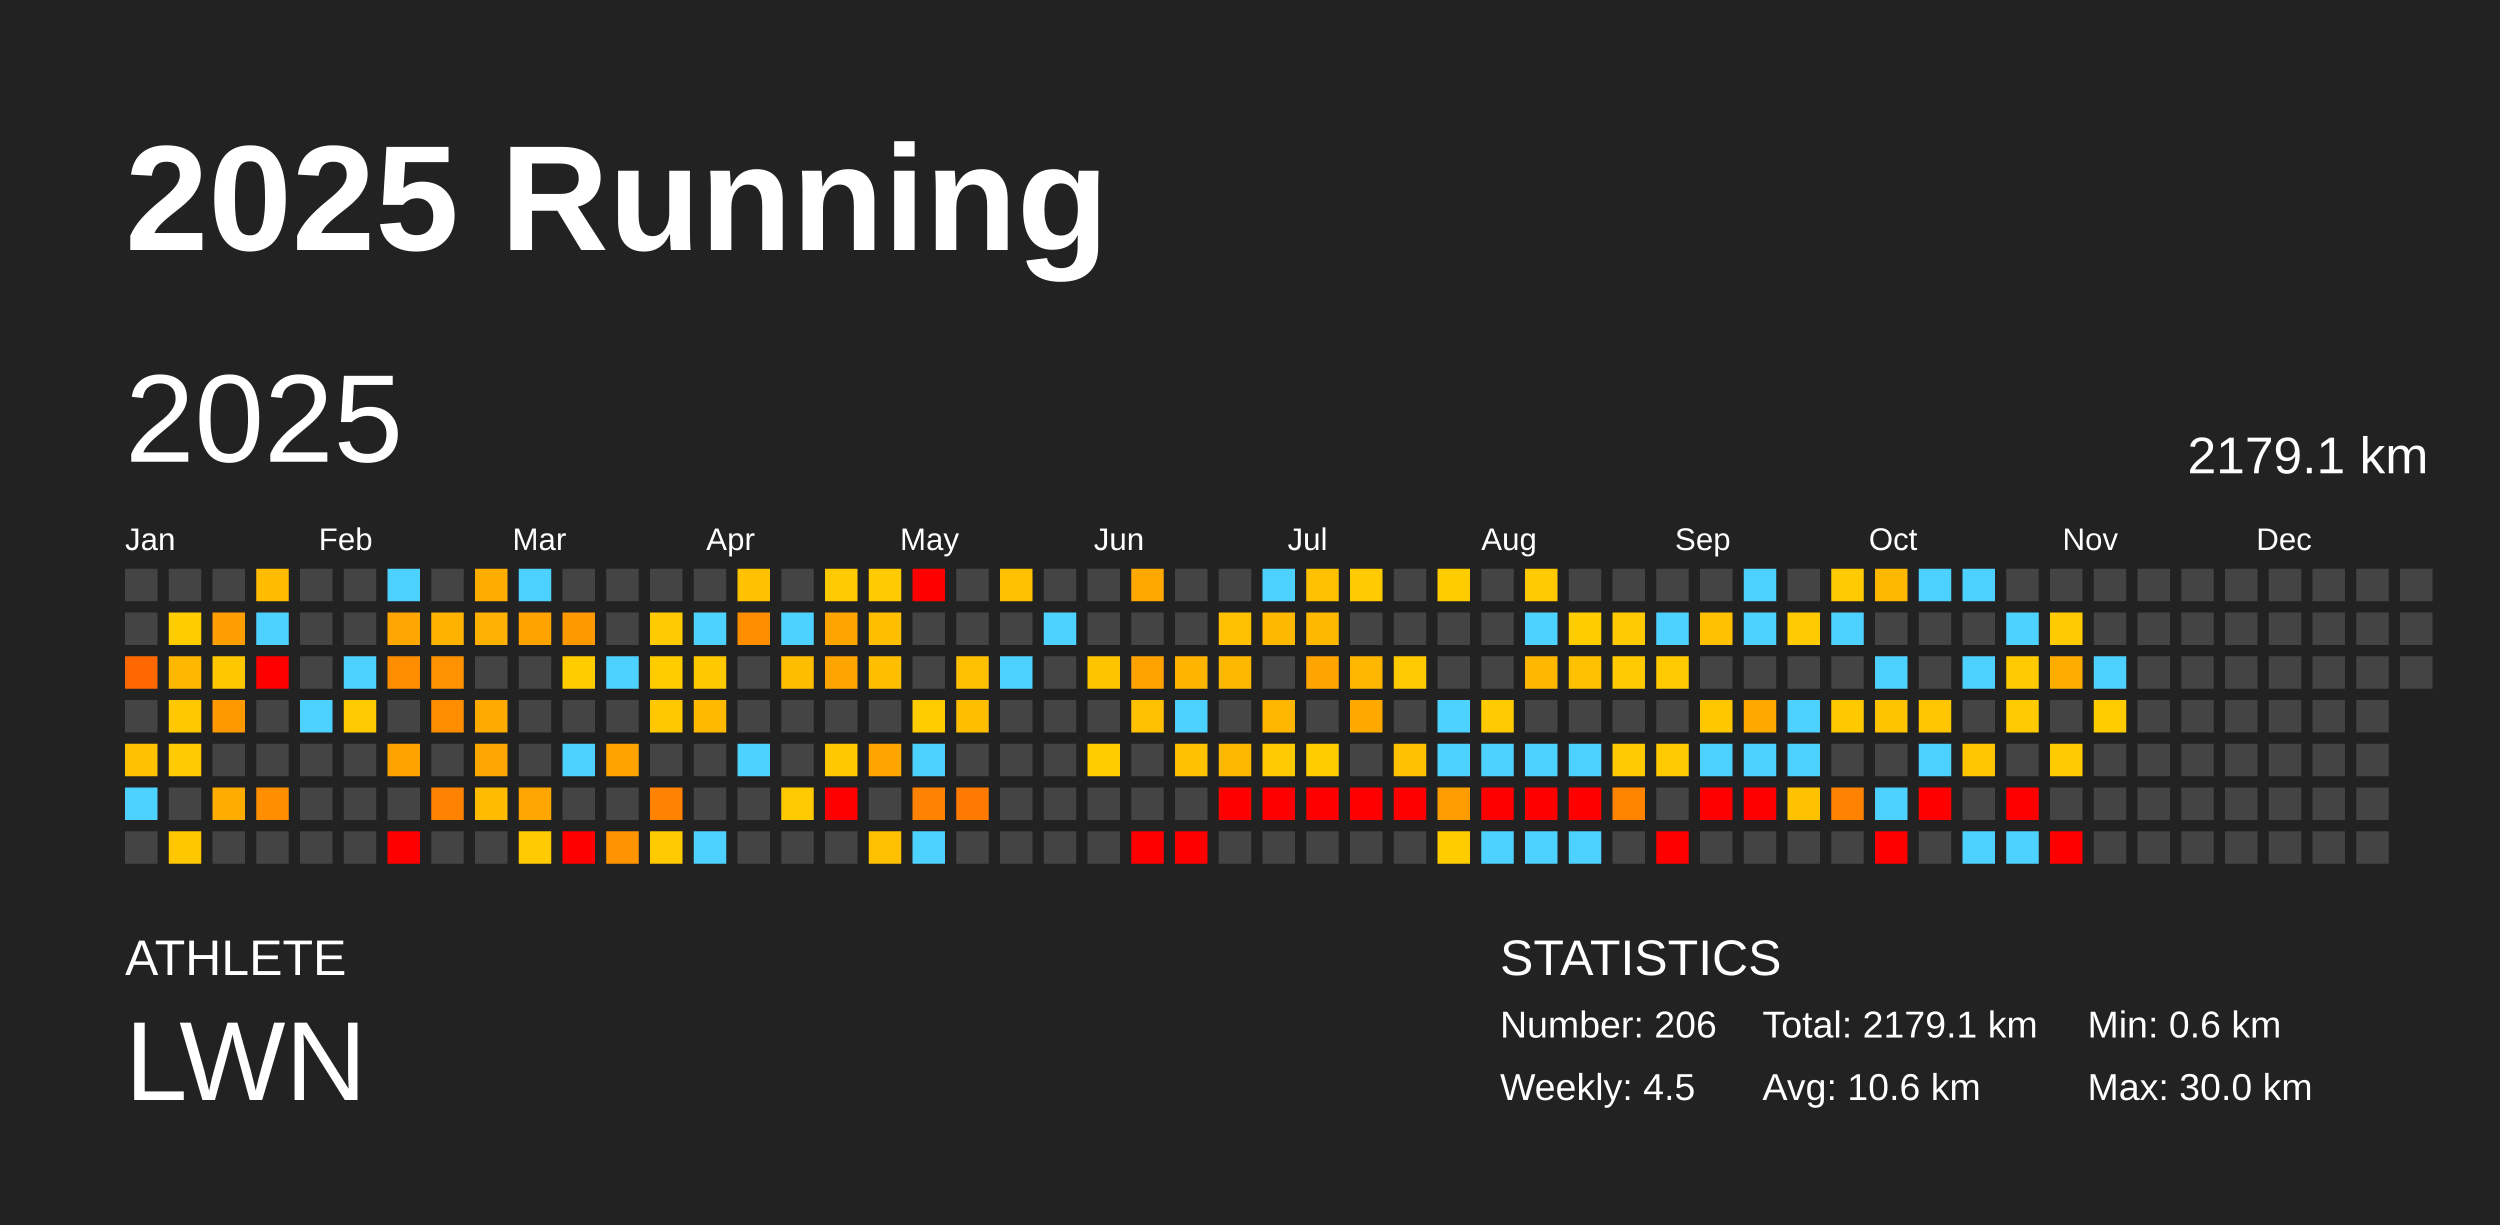
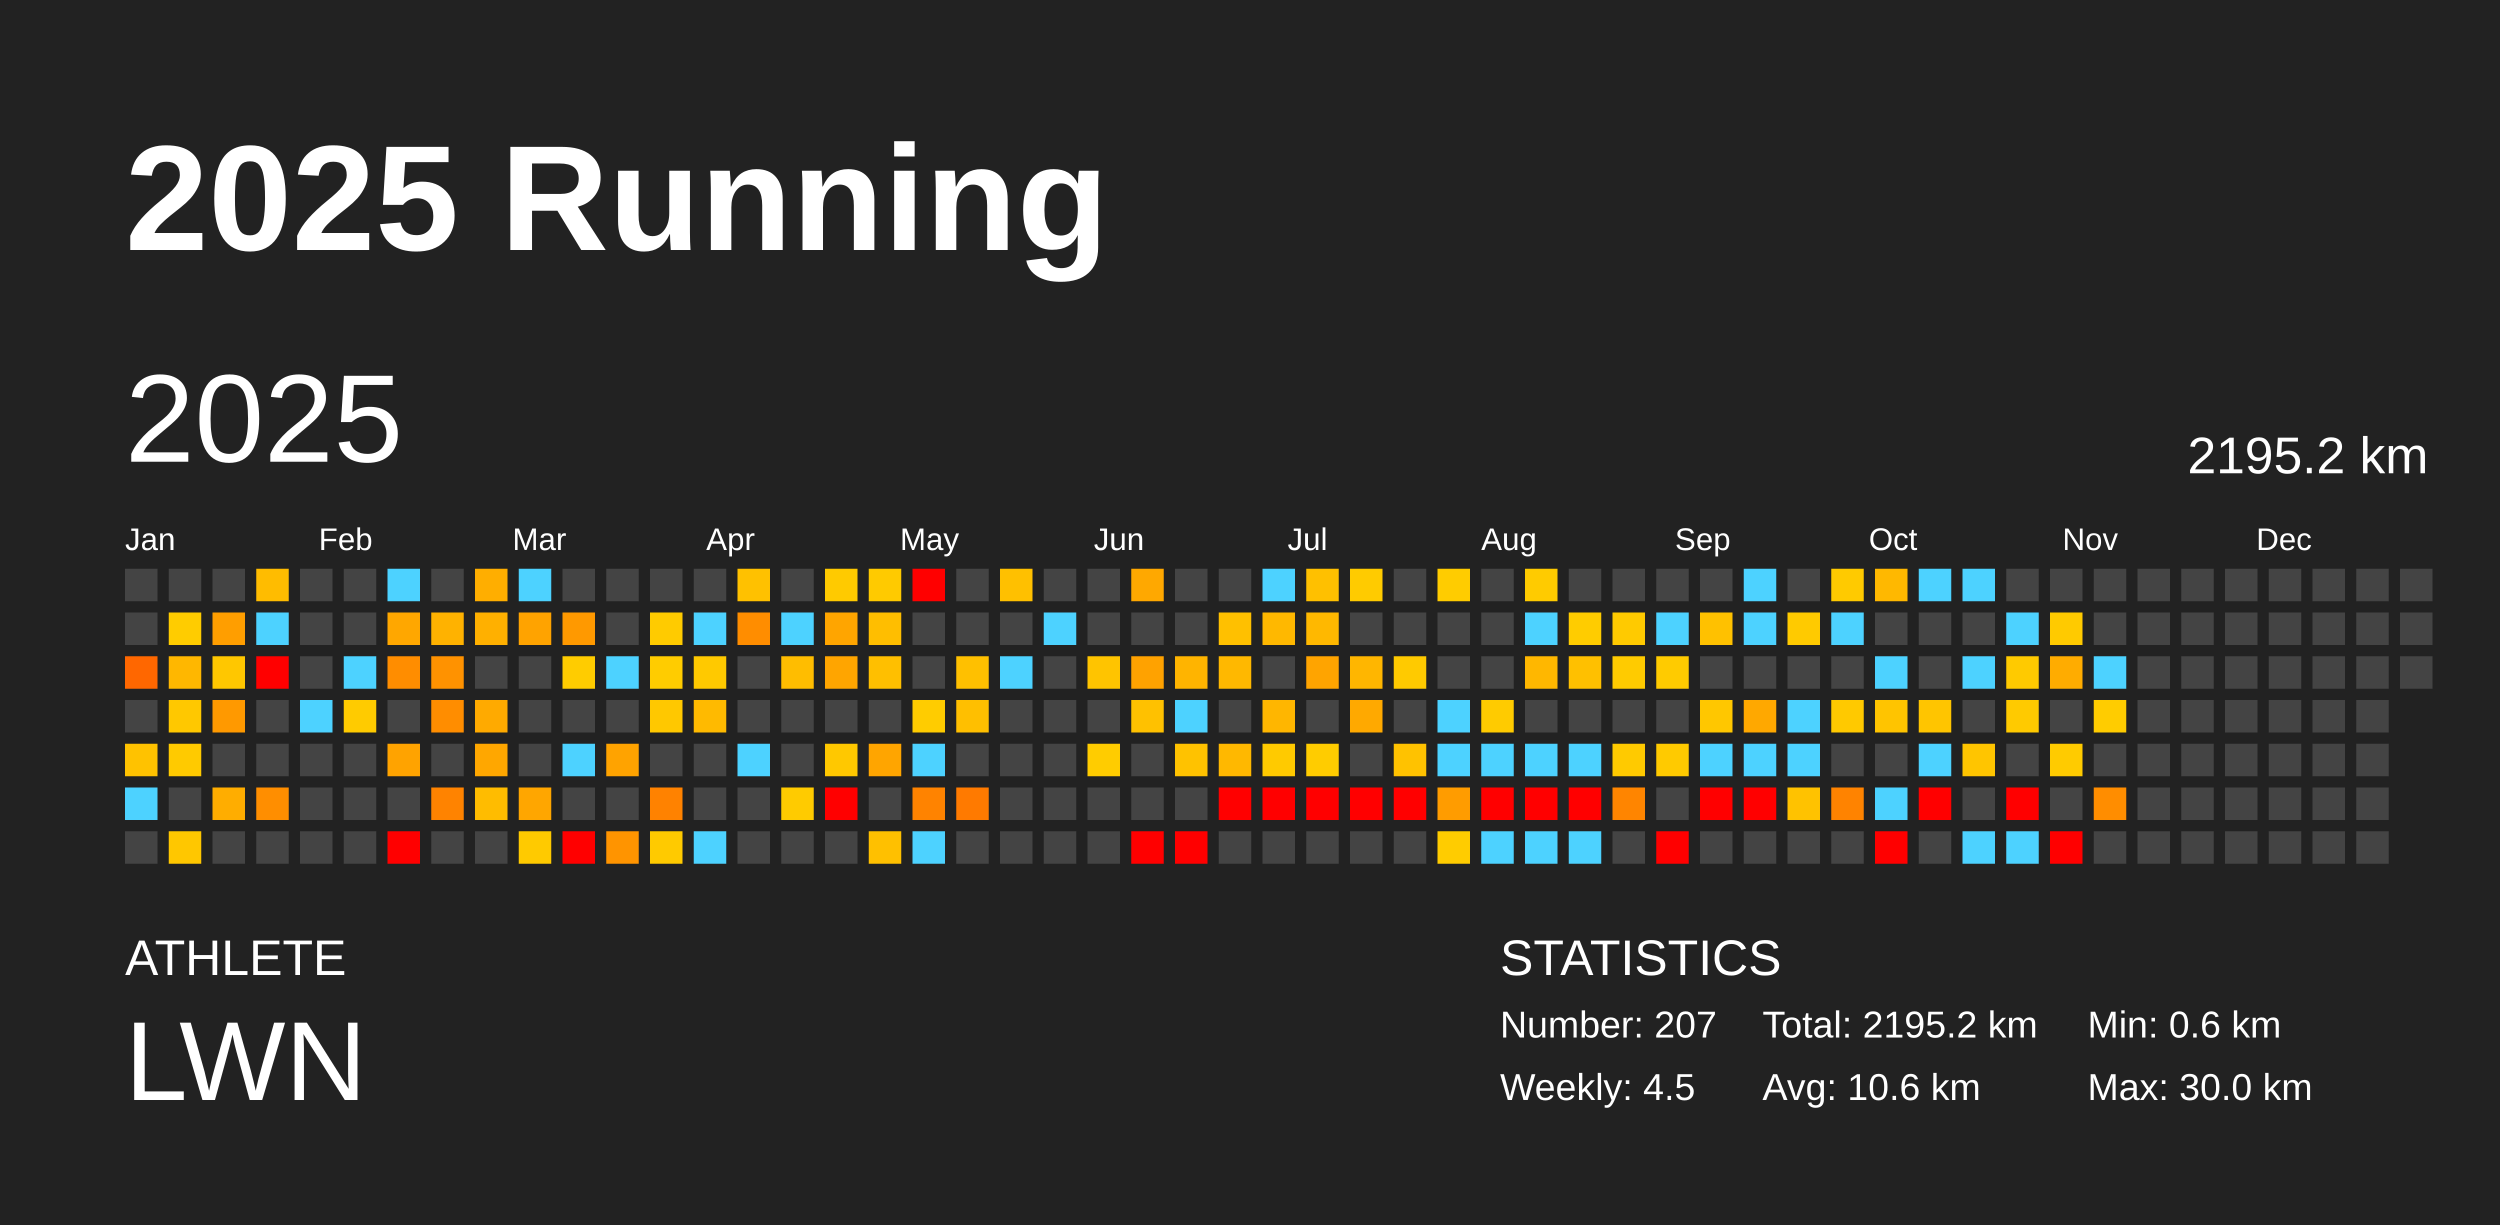
<svg xmlns="http://www.w3.org/2000/svg" baseProfile="full" height="98mm" version="1.1" viewBox="0,0,200,98" width="200mm">
  <defs />
  <rect fill="#222222" height="98" width="200" x="0" y="0" />
  <text fill="#FFFFFF" style="font-size:12px; font-family:Arial; font-weight:bold;" x="10" y="20">2025 Running</text>
  <text fill="#FFFFFF" style="font-size:4px; font-family:Arial" x="10" y="78">ATHLETE</text>
  <text fill="#FFFFFF" style="font-size:9px; font-family:Arial" x="10" y="88">LWN</text>
  <text fill="#FFFFFF" style="font-size:4px; font-family:Arial" x="120" y="78">STATISTICS</text>
-   <text fill="#FFFFFF" style="font-size:3px; font-family:Arial" x="120" y="83">Number: 206</text>
+   <text fill="#FFFFFF" style="font-size:3px; font-family:Arial" x="120" y="83">Number: 207</text>
  <text fill="#FFFFFF" style="font-size:3px; font-family:Arial" x="120" y="88">Weekly: 4.5</text>
-   <text fill="#FFFFFF" style="font-size:3px; font-family:Arial" x="141" y="83">Total: 2179.1 km</text>
+   <text fill="#FFFFFF" style="font-size:3px; font-family:Arial" x="141" y="83">Total: 2195.2 km</text>
  <text fill="#FFFFFF" style="font-size:3px; font-family:Arial" x="141" y="88">Avg: 10.6 km</text>
  <text fill="#FFFFFF" style="font-size:3px; font-family:Arial" x="167" y="83">Min: 0.6 km</text>
  <text fill="#FFFFFF" style="font-size:3px; font-family:Arial" x="167" y="88">Max: 30.0 km</text>
  <text dominant-baseline="hanging" fill="#FFFFFF" style="font-size:10.0px; font-family:Arial;" x="10" y="30">2025</text>
-   <text dominant-baseline="hanging" fill="#FFFFFF" style="font-size:4.125px; font-family:Arial;" x="175" y="35">2179.1 km</text>
+   <text dominant-baseline="hanging" fill="#FFFFFF" style="font-size:4.125px; font-family:Arial;" x="175" y="35">2195.2 km</text>
  <text fill="#FFFFFF" style="font-size:2.5px; font-family:Arial" x="10.0" y="44">Jan</text>
  <text fill="#FFFFFF" style="font-size:2.5px; font-family:Arial" x="25.5" y="44">Feb</text>
  <text fill="#FFFFFF" style="font-size:2.5px; font-family:Arial" x="41.0" y="44">Mar</text>
  <text fill="#FFFFFF" style="font-size:2.5px; font-family:Arial" x="56.5" y="44">Apr</text>
  <text fill="#FFFFFF" style="font-size:2.5px; font-family:Arial" x="72.0" y="44">May</text>
  <text fill="#FFFFFF" style="font-size:2.5px; font-family:Arial" x="87.5" y="44">Jun</text>
  <text fill="#FFFFFF" style="font-size:2.5px; font-family:Arial" x="103.0" y="44">Jul</text>
  <text fill="#FFFFFF" style="font-size:2.5px; font-family:Arial" x="118.5" y="44">Aug</text>
  <text fill="#FFFFFF" style="font-size:2.5px; font-family:Arial" x="134.0" y="44">Sep</text>
  <text fill="#FFFFFF" style="font-size:2.5px; font-family:Arial" x="149.5" y="44">Oct</text>
  <text fill="#FFFFFF" style="font-size:2.5px; font-family:Arial" x="165.0" y="44">Nov</text>
  <text fill="#FFFFFF" style="font-size:2.5px; font-family:Arial" x="180.5" y="44">Dec</text>
  <rect fill="#444444" height="2.6" width="2.6" x="10.0" y="45.5" />
  <rect fill="#444444" height="2.6" width="2.6" x="10.0" y="49.0" />
  <rect fill="#ff6700" height="2.6" width="2.6" x="10.0" y="52.5" />
  <rect fill="#444444" height="2.6" width="2.6" x="10.0" y="56.0" />
  <rect fill="#ffc200" height="2.6" width="2.6" x="10.0" y="59.5" />
  <rect fill="#4dd2ff" height="2.6" width="2.6" x="10.0" y="63.0" />
  <rect fill="#444444" height="2.6" width="2.6" x="10.0" y="66.5" />
  <rect fill="#444444" height="2.6" width="2.6" x="13.5" y="45.5" />
  <rect fill="#ffcc00" height="2.6" width="2.6" x="13.5" y="49.0" />
  <rect fill="#ffb700" height="2.6" width="2.6" x="13.5" y="52.5" />
  <rect fill="#ffc800" height="2.6" width="2.6" x="13.5" y="56.0" />
  <rect fill="#ffca00" height="2.6" width="2.6" x="13.5" y="59.5" />
  <rect fill="#444444" height="2.6" width="2.6" x="13.5" y="63.0" />
  <rect fill="#ffc700" height="2.6" width="2.6" x="13.5" y="66.5" />
  <rect fill="#444444" height="2.6" width="2.6" x="17.0" y="45.5" />
  <rect fill="#ff9e00" height="2.6" width="2.6" x="17.0" y="49.0" />
  <rect fill="#ffc700" height="2.6" width="2.6" x="17.0" y="52.5" />
  <rect fill="#ff9900" height="2.6" width="2.6" x="17.0" y="56.0" />
  <rect fill="#444444" height="2.6" width="2.6" x="17.0" y="59.5" />
  <rect fill="#ffad00" height="2.6" width="2.6" x="17.0" y="63.0" />
  <rect fill="#444444" height="2.6" width="2.6" x="17.0" y="66.5" />
  <rect fill="#ffbc00" height="2.6" width="2.6" x="20.5" y="45.5" />
  <rect fill="#4dd2ff" height="2.6" width="2.6" x="20.5" y="49.0" />
  <rect fill="red" height="2.6" width="2.6" x="20.5" y="52.5" />
  <rect fill="#444444" height="2.6" width="2.6" x="20.5" y="56.0" />
  <rect fill="#444444" height="2.6" width="2.6" x="20.5" y="59.5" />
  <rect fill="#ff8e00" height="2.6" width="2.6" x="20.5" y="63.0" />
  <rect fill="#444444" height="2.6" width="2.6" x="20.5" y="66.5" />
  <rect fill="#444444" height="2.6" width="2.6" x="24.0" y="45.5" />
  <rect fill="#444444" height="2.6" width="2.6" x="24.0" y="49.0" />
  <rect fill="#444444" height="2.6" width="2.6" x="24.0" y="52.5" />
  <rect fill="#4dd2ff" height="2.6" width="2.6" x="24.0" y="56.0" />
  <rect fill="#444444" height="2.6" width="2.6" x="24.0" y="59.5" />
  <rect fill="#444444" height="2.6" width="2.6" x="24.0" y="63.0" />
  <rect fill="#444444" height="2.6" width="2.6" x="24.0" y="66.5" />
  <rect fill="#444444" height="2.6" width="2.6" x="27.5" y="45.5" />
  <rect fill="#444444" height="2.6" width="2.6" x="27.5" y="49.0" />
  <rect fill="#4dd2ff" height="2.6" width="2.6" x="27.5" y="52.5" />
  <rect fill="#ffcb00" height="2.6" width="2.6" x="27.5" y="56.0" />
  <rect fill="#444444" height="2.6" width="2.6" x="27.5" y="59.5" />
  <rect fill="#444444" height="2.6" width="2.6" x="27.5" y="63.0" />
  <rect fill="#444444" height="2.6" width="2.6" x="27.5" y="66.5" />
  <rect fill="#4dd2ff" height="2.6" width="2.6" x="31.0" y="45.5" />
  <rect fill="#ffa700" height="2.6" width="2.6" x="31.0" y="49.0" />
  <rect fill="#ff8d00" height="2.6" width="2.6" x="31.0" y="52.5" />
  <rect fill="#444444" height="2.6" width="2.6" x="31.0" y="56.0" />
  <rect fill="#ffa300" height="2.6" width="2.6" x="31.0" y="59.5" />
  <rect fill="#444444" height="2.6" width="2.6" x="31.0" y="63.0" />
  <rect fill="red" height="2.6" width="2.6" x="31.0" y="66.5" />
  <rect fill="#444444" height="2.6" width="2.6" x="34.5" y="45.5" />
  <rect fill="#ffb200" height="2.6" width="2.6" x="34.5" y="49.0" />
  <rect fill="#ff9200" height="2.6" width="2.6" x="34.5" y="52.5" />
  <rect fill="#ff8d00" height="2.6" width="2.6" x="34.5" y="56.0" />
  <rect fill="#444444" height="2.6" width="2.6" x="34.5" y="59.5" />
  <rect fill="#ff8300" height="2.6" width="2.6" x="34.5" y="63.0" />
  <rect fill="#444444" height="2.6" width="2.6" x="34.5" y="66.5" />
  <rect fill="#ffae00" height="2.6" width="2.6" x="38.0" y="45.5" />
  <rect fill="#ffb000" height="2.6" width="2.6" x="38.0" y="49.0" />
  <rect fill="#444444" height="2.6" width="2.6" x="38.0" y="52.5" />
  <rect fill="#ffaa00" height="2.6" width="2.6" x="38.0" y="56.0" />
  <rect fill="#ffa700" height="2.6" width="2.6" x="38.0" y="59.5" />
  <rect fill="#ffbc00" height="2.6" width="2.6" x="38.0" y="63.0" />
  <rect fill="#444444" height="2.6" width="2.6" x="38.0" y="66.5" />
  <rect fill="#4dd2ff" height="2.6" width="2.6" x="41.5" y="45.5" />
  <rect fill="#ffa300" height="2.6" width="2.6" x="41.5" y="49.0" />
  <rect fill="#444444" height="2.6" width="2.6" x="41.5" y="52.5" />
  <rect fill="#444444" height="2.6" width="2.6" x="41.5" y="56.0" />
  <rect fill="#444444" height="2.6" width="2.6" x="41.5" y="59.5" />
  <rect fill="#ffa600" height="2.6" width="2.6" x="41.5" y="63.0" />
  <rect fill="#ffca00" height="2.6" width="2.6" x="41.5" y="66.5" />
  <rect fill="#444444" height="2.6" width="2.6" x="45.0" y="45.5" />
  <rect fill="#ff9900" height="2.6" width="2.6" x="45.0" y="49.0" />
  <rect fill="#ffcc00" height="2.6" width="2.6" x="45.0" y="52.5" />
  <rect fill="#444444" height="2.6" width="2.6" x="45.0" y="56.0" />
  <rect fill="#4dd2ff" height="2.6" width="2.6" x="45.0" y="59.5" />
  <rect fill="#444444" height="2.6" width="2.6" x="45.0" y="63.0" />
  <rect fill="red" height="2.6" width="2.6" x="45.0" y="66.5" />
  <rect fill="#444444" height="2.6" width="2.6" x="48.5" y="45.5" />
  <rect fill="#444444" height="2.6" width="2.6" x="48.5" y="49.0" />
  <rect fill="#4dd2ff" height="2.6" width="2.6" x="48.5" y="52.5" />
  <rect fill="#444444" height="2.6" width="2.6" x="48.5" y="56.0" />
  <rect fill="#ffa300" height="2.6" width="2.6" x="48.5" y="59.5" />
  <rect fill="#444444" height="2.6" width="2.6" x="48.5" y="63.0" />
  <rect fill="#ff9400" height="2.6" width="2.6" x="48.5" y="66.5" />
  <rect fill="#444444" height="2.6" width="2.6" x="52.0" y="45.5" />
  <rect fill="#ffcb00" height="2.6" width="2.6" x="52.0" y="49.0" />
  <rect fill="#ffcc00" height="2.6" width="2.6" x="52.0" y="52.5" />
  <rect fill="#ffc800" height="2.6" width="2.6" x="52.0" y="56.0" />
  <rect fill="#444444" height="2.6" width="2.6" x="52.0" y="59.5" />
  <rect fill="#ff8200" height="2.6" width="2.6" x="52.0" y="63.0" />
  <rect fill="#ffca00" height="2.6" width="2.6" x="52.0" y="66.5" />
  <rect fill="#444444" height="2.6" width="2.6" x="55.5" y="45.5" />
  <rect fill="#4dd2ff" height="2.6" width="2.6" x="55.5" y="49.0" />
  <rect fill="#ffc900" height="2.6" width="2.6" x="55.5" y="52.5" />
  <rect fill="#ffba00" height="2.6" width="2.6" x="55.5" y="56.0" />
  <rect fill="#444444" height="2.6" width="2.6" x="55.5" y="59.5" />
  <rect fill="#444444" height="2.6" width="2.6" x="55.5" y="63.0" />
  <rect fill="#4dd2ff" height="2.6" width="2.6" x="55.5" y="66.5" />
  <rect fill="#ffc100" height="2.6" width="2.6" x="59.0" y="45.5" />
  <rect fill="#ff8d00" height="2.6" width="2.6" x="59.0" y="49.0" />
  <rect fill="#444444" height="2.6" width="2.6" x="59.0" y="52.5" />
  <rect fill="#444444" height="2.6" width="2.6" x="59.0" y="56.0" />
  <rect fill="#4dd2ff" height="2.6" width="2.6" x="59.0" y="59.5" />
  <rect fill="#444444" height="2.6" width="2.6" x="59.0" y="63.0" />
  <rect fill="#444444" height="2.6" width="2.6" x="59.0" y="66.5" />
  <rect fill="#444444" height="2.6" width="2.6" x="62.5" y="45.5" />
  <rect fill="#4dd2ff" height="2.6" width="2.6" x="62.5" y="49.0" />
  <rect fill="#ffbd00" height="2.6" width="2.6" x="62.5" y="52.5" />
  <rect fill="#444444" height="2.6" width="2.6" x="62.5" y="56.0" />
  <rect fill="#444444" height="2.6" width="2.6" x="62.5" y="59.5" />
  <rect fill="#ffcb00" height="2.6" width="2.6" x="62.5" y="63.0" />
  <rect fill="#444444" height="2.6" width="2.6" x="62.5" y="66.5" />
  <rect fill="#ffca00" height="2.6" width="2.6" x="66.0" y="45.5" />
  <rect fill="#ffa500" height="2.6" width="2.6" x="66.0" y="49.0" />
  <rect fill="#ffa500" height="2.6" width="2.6" x="66.0" y="52.5" />
  <rect fill="#444444" height="2.6" width="2.6" x="66.0" y="56.0" />
  <rect fill="#ffc800" height="2.6" width="2.6" x="66.0" y="59.5" />
  <rect fill="red" height="2.6" width="2.6" x="66.0" y="63.0" />
  <rect fill="#444444" height="2.6" width="2.6" x="66.0" y="66.5" />
  <rect fill="#ffca00" height="2.6" width="2.6" x="69.5" y="45.5" />
  <rect fill="#ffbe00" height="2.6" width="2.6" x="69.5" y="49.0" />
  <rect fill="#ffbf00" height="2.6" width="2.6" x="69.5" y="52.5" />
  <rect fill="#444444" height="2.6" width="2.6" x="69.5" y="56.0" />
  <rect fill="#ffa500" height="2.6" width="2.6" x="69.5" y="59.5" />
  <rect fill="#444444" height="2.6" width="2.6" x="69.5" y="63.0" />
  <rect fill="#ffc000" height="2.6" width="2.6" x="69.5" y="66.5" />
  <rect fill="red" height="2.6" width="2.6" x="73.0" y="45.5" />
  <rect fill="#444444" height="2.6" width="2.6" x="73.0" y="49.0" />
  <rect fill="#444444" height="2.6" width="2.6" x="73.0" y="52.5" />
  <rect fill="#ffcc00" height="2.6" width="2.6" x="73.0" y="56.0" />
  <rect fill="#4dd2ff" height="2.6" width="2.6" x="73.0" y="59.5" />
  <rect fill="#ff8300" height="2.6" width="2.6" x="73.0" y="63.0" />
  <rect fill="#4dd2ff" height="2.6" width="2.6" x="73.0" y="66.5" />
  <rect fill="#444444" height="2.6" width="2.6" x="76.5" y="45.5" />
  <rect fill="#444444" height="2.6" width="2.6" x="76.5" y="49.0" />
  <rect fill="#ffc000" height="2.6" width="2.6" x="76.5" y="52.5" />
  <rect fill="#ffbf00" height="2.6" width="2.6" x="76.5" y="56.0" />
  <rect fill="#444444" height="2.6" width="2.6" x="76.5" y="59.5" />
  <rect fill="#ff7a00" height="2.6" width="2.6" x="76.5" y="63.0" />
  <rect fill="#444444" height="2.6" width="2.6" x="76.5" y="66.5" />
  <rect fill="#ffc000" height="2.6" width="2.6" x="80.0" y="45.5" />
  <rect fill="#444444" height="2.6" width="2.6" x="80.0" y="49.0" />
  <rect fill="#4dd2ff" height="2.6" width="2.6" x="80.0" y="52.5" />
  <rect fill="#444444" height="2.6" width="2.6" x="80.0" y="56.0" />
  <rect fill="#444444" height="2.6" width="2.6" x="80.0" y="59.5" />
  <rect fill="#444444" height="2.6" width="2.6" x="80.0" y="63.0" />
  <rect fill="#444444" height="2.6" width="2.6" x="80.0" y="66.5" />
  <rect fill="#444444" height="2.6" width="2.6" x="83.5" y="45.5" />
  <rect fill="#4dd2ff" height="2.6" width="2.6" x="83.5" y="49.0" />
  <rect fill="#444444" height="2.6" width="2.6" x="83.5" y="52.5" />
  <rect fill="#444444" height="2.6" width="2.6" x="83.5" y="56.0" />
  <rect fill="#444444" height="2.6" width="2.6" x="83.5" y="59.5" />
  <rect fill="#444444" height="2.6" width="2.6" x="83.5" y="63.0" />
  <rect fill="#444444" height="2.6" width="2.6" x="83.5" y="66.5" />
  <rect fill="#444444" height="2.6" width="2.6" x="87.0" y="45.5" />
  <rect fill="#444444" height="2.6" width="2.6" x="87.0" y="49.0" />
  <rect fill="#ffc400" height="2.6" width="2.6" x="87.0" y="52.5" />
  <rect fill="#444444" height="2.6" width="2.6" x="87.0" y="56.0" />
  <rect fill="#ffcc00" height="2.6" width="2.6" x="87.0" y="59.5" />
  <rect fill="#444444" height="2.6" width="2.6" x="87.0" y="63.0" />
  <rect fill="#444444" height="2.6" width="2.6" x="87.0" y="66.5" />
  <rect fill="#ffa800" height="2.6" width="2.6" x="90.5" y="45.5" />
  <rect fill="#444444" height="2.6" width="2.6" x="90.5" y="49.0" />
  <rect fill="#ffa200" height="2.6" width="2.6" x="90.5" y="52.5" />
  <rect fill="#ffc100" height="2.6" width="2.6" x="90.5" y="56.0" />
  <rect fill="#444444" height="2.6" width="2.6" x="90.5" y="59.5" />
  <rect fill="#444444" height="2.6" width="2.6" x="90.5" y="63.0" />
  <rect fill="red" height="2.6" width="2.6" x="90.5" y="66.5" />
  <rect fill="#444444" height="2.6" width="2.6" x="94.0" y="45.5" />
  <rect fill="#444444" height="2.6" width="2.6" x="94.0" y="49.0" />
  <rect fill="#ffb400" height="2.6" width="2.6" x="94.0" y="52.5" />
  <rect fill="#4dd2ff" height="2.6" width="2.6" x="94.0" y="56.0" />
  <rect fill="#ffc200" height="2.6" width="2.6" x="94.0" y="59.5" />
  <rect fill="#444444" height="2.6" width="2.6" x="94.0" y="63.0" />
  <rect fill="red" height="2.6" width="2.6" x="94.0" y="66.5" />
  <rect fill="#444444" height="2.6" width="2.6" x="97.5" y="45.5" />
  <rect fill="#ffc000" height="2.6" width="2.6" x="97.5" y="49.0" />
  <rect fill="#ffb800" height="2.6" width="2.6" x="97.5" y="52.5" />
  <rect fill="#444444" height="2.6" width="2.6" x="97.5" y="56.0" />
  <rect fill="#ffb800" height="2.6" width="2.6" x="97.5" y="59.5" />
  <rect fill="red" height="2.6" width="2.6" x="97.5" y="63.0" />
  <rect fill="#444444" height="2.6" width="2.6" x="97.5" y="66.5" />
  <rect fill="#4dd2ff" height="2.6" width="2.6" x="101.0" y="45.5" />
  <rect fill="#ffb800" height="2.6" width="2.6" x="101.0" y="49.0" />
  <rect fill="#444444" height="2.6" width="2.6" x="101.0" y="52.5" />
  <rect fill="#ffb600" height="2.6" width="2.6" x="101.0" y="56.0" />
  <rect fill="#ffca00" height="2.6" width="2.6" x="101.0" y="59.5" />
  <rect fill="red" height="2.6" width="2.6" x="101.0" y="63.0" />
  <rect fill="#444444" height="2.6" width="2.6" x="101.0" y="66.5" />
  <rect fill="#ffc000" height="2.6" width="2.6" x="104.5" y="45.5" />
  <rect fill="#ffb800" height="2.6" width="2.6" x="104.5" y="49.0" />
  <rect fill="#ffa400" height="2.6" width="2.6" x="104.5" y="52.5" />
  <rect fill="#444444" height="2.6" width="2.6" x="104.5" y="56.0" />
  <rect fill="#ffcc00" height="2.6" width="2.6" x="104.5" y="59.5" />
  <rect fill="red" height="2.6" width="2.6" x="104.5" y="63.0" />
  <rect fill="#444444" height="2.6" width="2.6" x="104.5" y="66.5" />
  <rect fill="#ffcb00" height="2.6" width="2.6" x="108.0" y="45.5" />
  <rect fill="#444444" height="2.6" width="2.6" x="108.0" y="49.0" />
  <rect fill="#ffb600" height="2.6" width="2.6" x="108.0" y="52.5" />
  <rect fill="#ffa900" height="2.6" width="2.6" x="108.0" y="56.0" />
  <rect fill="#444444" height="2.6" width="2.6" x="108.0" y="59.5" />
  <rect fill="red" height="2.6" width="2.6" x="108.0" y="63.0" />
  <rect fill="#444444" height="2.6" width="2.6" x="108.0" y="66.5" />
  <rect fill="#444444" height="2.6" width="2.6" x="111.5" y="45.5" />
  <rect fill="#444444" height="2.6" width="2.6" x="111.5" y="49.0" />
  <rect fill="#ffca00" height="2.6" width="2.6" x="111.5" y="52.5" />
  <rect fill="#444444" height="2.6" width="2.6" x="111.5" y="56.0" />
  <rect fill="#ffc200" height="2.6" width="2.6" x="111.5" y="59.5" />
  <rect fill="red" height="2.6" width="2.6" x="111.5" y="63.0" />
  <rect fill="#444444" height="2.6" width="2.6" x="111.5" y="66.5" />
  <rect fill="#ffcc00" height="2.6" width="2.6" x="115.0" y="45.5" />
  <rect fill="#444444" height="2.6" width="2.6" x="115.0" y="49.0" />
  <rect fill="#444444" height="2.6" width="2.6" x="115.0" y="52.5" />
  <rect fill="#4dd2ff" height="2.6" width="2.6" x="115.0" y="56.0" />
  <rect fill="#4dd2ff" height="2.6" width="2.6" x="115.0" y="59.5" />
  <rect fill="#ff9c00" height="2.6" width="2.6" x="115.0" y="63.0" />
  <rect fill="#ffcc00" height="2.6" width="2.6" x="115.0" y="66.5" />
  <rect fill="#444444" height="2.6" width="2.6" x="118.5" y="45.5" />
  <rect fill="#444444" height="2.6" width="2.6" x="118.5" y="49.0" />
  <rect fill="#444444" height="2.6" width="2.6" x="118.5" y="52.5" />
  <rect fill="#ffcb00" height="2.6" width="2.6" x="118.5" y="56.0" />
  <rect fill="#4dd2ff" height="2.6" width="2.6" x="118.5" y="59.5" />
  <rect fill="red" height="2.6" width="2.6" x="118.5" y="63.0" />
  <rect fill="#4dd2ff" height="2.6" width="2.6" x="118.5" y="66.5" />
  <rect fill="#ffcb00" height="2.6" width="2.6" x="122.0" y="45.5" />
  <rect fill="#4dd2ff" height="2.6" width="2.6" x="122.0" y="49.0" />
  <rect fill="#ffb700" height="2.6" width="2.6" x="122.0" y="52.5" />
  <rect fill="#444444" height="2.6" width="2.6" x="122.0" y="56.0" />
  <rect fill="#4dd2ff" height="2.6" width="2.6" x="122.0" y="59.5" />
  <rect fill="red" height="2.6" width="2.6" x="122.0" y="63.0" />
  <rect fill="#4dd2ff" height="2.6" width="2.6" x="122.0" y="66.5" />
  <rect fill="#444444" height="2.6" width="2.6" x="125.5" y="45.5" />
  <rect fill="#ffcc00" height="2.6" width="2.6" x="125.5" y="49.0" />
  <rect fill="#ffc000" height="2.6" width="2.6" x="125.5" y="52.5" />
  <rect fill="#444444" height="2.6" width="2.6" x="125.5" y="56.0" />
  <rect fill="#4dd2ff" height="2.6" width="2.6" x="125.5" y="59.5" />
  <rect fill="red" height="2.6" width="2.6" x="125.5" y="63.0" />
  <rect fill="#4dd2ff" height="2.6" width="2.6" x="125.5" y="66.5" />
  <rect fill="#444444" height="2.6" width="2.6" x="129.0" y="45.5" />
  <rect fill="#ffca00" height="2.6" width="2.6" x="129.0" y="49.0" />
  <rect fill="#ffcb00" height="2.6" width="2.6" x="129.0" y="52.5" />
  <rect fill="#444444" height="2.6" width="2.6" x="129.0" y="56.0" />
  <rect fill="#ffca00" height="2.6" width="2.6" x="129.0" y="59.5" />
  <rect fill="#ff8500" height="2.6" width="2.6" x="129.0" y="63.0" />
  <rect fill="#444444" height="2.6" width="2.6" x="129.0" y="66.5" />
  <rect fill="#444444" height="2.6" width="2.6" x="132.5" y="45.5" />
  <rect fill="#4dd2ff" height="2.6" width="2.6" x="132.5" y="49.0" />
  <rect fill="#ffcb00" height="2.6" width="2.6" x="132.5" y="52.5" />
  <rect fill="#444444" height="2.6" width="2.6" x="132.5" y="56.0" />
  <rect fill="#ffca00" height="2.6" width="2.6" x="132.5" y="59.5" />
  <rect fill="#444444" height="2.6" width="2.6" x="132.5" y="63.0" />
  <rect fill="red" height="2.6" width="2.6" x="132.5" y="66.5" />
  <rect fill="#444444" height="2.6" width="2.6" x="136.0" y="45.5" />
  <rect fill="#ffc100" height="2.6" width="2.6" x="136.0" y="49.0" />
  <rect fill="#444444" height="2.6" width="2.6" x="136.0" y="52.5" />
  <rect fill="#ffc700" height="2.6" width="2.6" x="136.0" y="56.0" />
  <rect fill="#4dd2ff" height="2.6" width="2.6" x="136.0" y="59.5" />
  <rect fill="red" height="2.6" width="2.6" x="136.0" y="63.0" />
  <rect fill="#444444" height="2.6" width="2.6" x="136.0" y="66.5" />
  <rect fill="#4dd2ff" height="2.6" width="2.6" x="139.5" y="45.5" />
  <rect fill="#4dd2ff" height="2.6" width="2.6" x="139.5" y="49.0" />
  <rect fill="#444444" height="2.6" width="2.6" x="139.5" y="52.5" />
  <rect fill="#ffa800" height="2.6" width="2.6" x="139.5" y="56.0" />
  <rect fill="#4dd2ff" height="2.6" width="2.6" x="139.5" y="59.5" />
  <rect fill="red" height="2.6" width="2.6" x="139.5" y="63.0" />
  <rect fill="#444444" height="2.6" width="2.6" x="139.5" y="66.5" />
  <rect fill="#444444" height="2.6" width="2.6" x="143.0" y="45.5" />
  <rect fill="#ffca00" height="2.6" width="2.6" x="143.0" y="49.0" />
  <rect fill="#444444" height="2.6" width="2.6" x="143.0" y="52.5" />
  <rect fill="#4dd2ff" height="2.6" width="2.6" x="143.0" y="56.0" />
  <rect fill="#4dd2ff" height="2.6" width="2.6" x="143.0" y="59.5" />
  <rect fill="#ffc200" height="2.6" width="2.6" x="143.0" y="63.0" />
  <rect fill="#444444" height="2.6" width="2.6" x="143.0" y="66.5" />
  <rect fill="#ffca00" height="2.6" width="2.6" x="146.5" y="45.5" />
  <rect fill="#4dd2ff" height="2.6" width="2.6" x="146.5" y="49.0" />
  <rect fill="#444444" height="2.6" width="2.6" x="146.5" y="52.5" />
  <rect fill="#ffc900" height="2.6" width="2.6" x="146.5" y="56.0" />
  <rect fill="#444444" height="2.6" width="2.6" x="146.5" y="59.5" />
  <rect fill="#ff8300" height="2.6" width="2.6" x="146.5" y="63.0" />
  <rect fill="#444444" height="2.6" width="2.6" x="146.5" y="66.5" />
  <rect fill="#ffb800" height="2.6" width="2.6" x="150.0" y="45.5" />
  <rect fill="#444444" height="2.6" width="2.6" x="150.0" y="49.0" />
  <rect fill="#4dd2ff" height="2.6" width="2.6" x="150.0" y="52.5" />
  <rect fill="#ffc400" height="2.6" width="2.6" x="150.0" y="56.0" />
  <rect fill="#444444" height="2.6" width="2.6" x="150.0" y="59.5" />
  <rect fill="#4dd2ff" height="2.6" width="2.6" x="150.0" y="63.0" />
  <rect fill="red" height="2.6" width="2.6" x="150.0" y="66.5" />
  <rect fill="#4dd2ff" height="2.6" width="2.6" x="153.5" y="45.5" />
  <rect fill="#444444" height="2.6" width="2.6" x="153.5" y="49.0" />
  <rect fill="#444444" height="2.6" width="2.6" x="153.5" y="52.5" />
  <rect fill="#ffc500" height="2.6" width="2.6" x="153.5" y="56.0" />
  <rect fill="#4dd2ff" height="2.6" width="2.6" x="153.5" y="59.5" />
  <rect fill="red" height="2.6" width="2.6" x="153.5" y="63.0" />
  <rect fill="#444444" height="2.6" width="2.6" x="153.5" y="66.5" />
  <rect fill="#4dd2ff" height="2.6" width="2.6" x="157.0" y="45.5" />
  <rect fill="#444444" height="2.6" width="2.6" x="157.0" y="49.0" />
  <rect fill="#4dd2ff" height="2.6" width="2.6" x="157.0" y="52.5" />
  <rect fill="#444444" height="2.6" width="2.6" x="157.0" y="56.0" />
  <rect fill="#ffc500" height="2.6" width="2.6" x="157.0" y="59.5" />
  <rect fill="#444444" height="2.6" width="2.6" x="157.0" y="63.0" />
  <rect fill="#4dd2ff" height="2.6" width="2.6" x="157.0" y="66.5" />
  <rect fill="#444444" height="2.6" width="2.6" x="160.5" y="45.5" />
  <rect fill="#4dd2ff" height="2.6" width="2.6" x="160.5" y="49.0" />
  <rect fill="#ffca00" height="2.6" width="2.6" x="160.5" y="52.5" />
  <rect fill="#ffca00" height="2.6" width="2.6" x="160.5" y="56.0" />
  <rect fill="#444444" height="2.6" width="2.6" x="160.5" y="59.5" />
  <rect fill="red" height="2.6" width="2.6" x="160.5" y="63.0" />
  <rect fill="#4dd2ff" height="2.6" width="2.6" x="160.5" y="66.5" />
  <rect fill="#444444" height="2.6" width="2.6" x="164.0" y="45.5" />
  <rect fill="#ffca00" height="2.6" width="2.6" x="164.0" y="49.0" />
  <rect fill="#ffac00" height="2.6" width="2.6" x="164.0" y="52.5" />
  <rect fill="#444444" height="2.6" width="2.6" x="164.0" y="56.0" />
  <rect fill="#ffcb00" height="2.6" width="2.6" x="164.0" y="59.5" />
  <rect fill="#444444" height="2.6" width="2.6" x="164.0" y="63.0" />
  <rect fill="red" height="2.6" width="2.6" x="164.0" y="66.5" />
  <rect fill="#444444" height="2.6" width="2.6" x="167.5" y="45.5" />
  <rect fill="#444444" height="2.6" width="2.6" x="167.5" y="49.0" />
  <rect fill="#4dd2ff" height="2.6" width="2.6" x="167.5" y="52.5" />
  <rect fill="#ffcc00" height="2.6" width="2.6" x="167.5" y="56.0" />
  <rect fill="#444444" height="2.6" width="2.6" x="167.5" y="59.5" />
-   <rect fill="#444444" height="2.6" width="2.6" x="167.5" y="63.0" />
+   <rect fill="#ff8d00" height="2.6" width="2.6" x="167.5" y="63.0" />
  <rect fill="#444444" height="2.6" width="2.6" x="167.5" y="66.5" />
  <rect fill="#444444" height="2.6" width="2.6" x="171.0" y="45.5" />
  <rect fill="#444444" height="2.6" width="2.6" x="171.0" y="49.0" />
  <rect fill="#444444" height="2.6" width="2.6" x="171.0" y="52.5" />
  <rect fill="#444444" height="2.6" width="2.6" x="171.0" y="56.0" />
  <rect fill="#444444" height="2.6" width="2.6" x="171.0" y="59.5" />
  <rect fill="#444444" height="2.6" width="2.6" x="171.0" y="63.0" />
  <rect fill="#444444" height="2.6" width="2.6" x="171.0" y="66.5" />
  <rect fill="#444444" height="2.6" width="2.6" x="174.5" y="45.5" />
  <rect fill="#444444" height="2.6" width="2.6" x="174.5" y="49.0" />
  <rect fill="#444444" height="2.6" width="2.6" x="174.5" y="52.5" />
  <rect fill="#444444" height="2.6" width="2.6" x="174.5" y="56.0" />
  <rect fill="#444444" height="2.6" width="2.6" x="174.5" y="59.5" />
  <rect fill="#444444" height="2.6" width="2.6" x="174.5" y="63.0" />
  <rect fill="#444444" height="2.6" width="2.6" x="174.5" y="66.5" />
  <rect fill="#444444" height="2.6" width="2.6" x="178.0" y="45.5" />
  <rect fill="#444444" height="2.6" width="2.6" x="178.0" y="49.0" />
  <rect fill="#444444" height="2.6" width="2.6" x="178.0" y="52.5" />
  <rect fill="#444444" height="2.6" width="2.6" x="178.0" y="56.0" />
  <rect fill="#444444" height="2.6" width="2.6" x="178.0" y="59.5" />
  <rect fill="#444444" height="2.6" width="2.6" x="178.0" y="63.0" />
  <rect fill="#444444" height="2.6" width="2.6" x="178.0" y="66.5" />
  <rect fill="#444444" height="2.6" width="2.6" x="181.5" y="45.5" />
  <rect fill="#444444" height="2.6" width="2.6" x="181.5" y="49.0" />
  <rect fill="#444444" height="2.6" width="2.6" x="181.5" y="52.5" />
  <rect fill="#444444" height="2.6" width="2.6" x="181.5" y="56.0" />
  <rect fill="#444444" height="2.6" width="2.6" x="181.5" y="59.5" />
  <rect fill="#444444" height="2.6" width="2.6" x="181.5" y="63.0" />
  <rect fill="#444444" height="2.6" width="2.6" x="181.5" y="66.5" />
  <rect fill="#444444" height="2.6" width="2.6" x="185.0" y="45.5" />
  <rect fill="#444444" height="2.6" width="2.6" x="185.0" y="49.0" />
  <rect fill="#444444" height="2.6" width="2.6" x="185.0" y="52.5" />
  <rect fill="#444444" height="2.6" width="2.6" x="185.0" y="56.0" />
  <rect fill="#444444" height="2.6" width="2.6" x="185.0" y="59.5" />
  <rect fill="#444444" height="2.6" width="2.6" x="185.0" y="63.0" />
  <rect fill="#444444" height="2.6" width="2.6" x="185.0" y="66.5" />
  <rect fill="#444444" height="2.6" width="2.6" x="188.5" y="45.5" />
  <rect fill="#444444" height="2.6" width="2.6" x="188.5" y="49.0" />
  <rect fill="#444444" height="2.6" width="2.6" x="188.5" y="52.5" />
  <rect fill="#444444" height="2.6" width="2.6" x="188.5" y="56.0" />
  <rect fill="#444444" height="2.6" width="2.6" x="188.5" y="59.5" />
  <rect fill="#444444" height="2.6" width="2.6" x="188.5" y="63.0" />
  <rect fill="#444444" height="2.6" width="2.6" x="188.5" y="66.5" />
  <rect fill="#444444" height="2.6" width="2.6" x="192.0" y="45.5" />
  <rect fill="#444444" height="2.6" width="2.6" x="192.0" y="49.0" />
  <rect fill="#444444" height="2.6" width="2.6" x="192.0" y="52.5" />
</svg>
